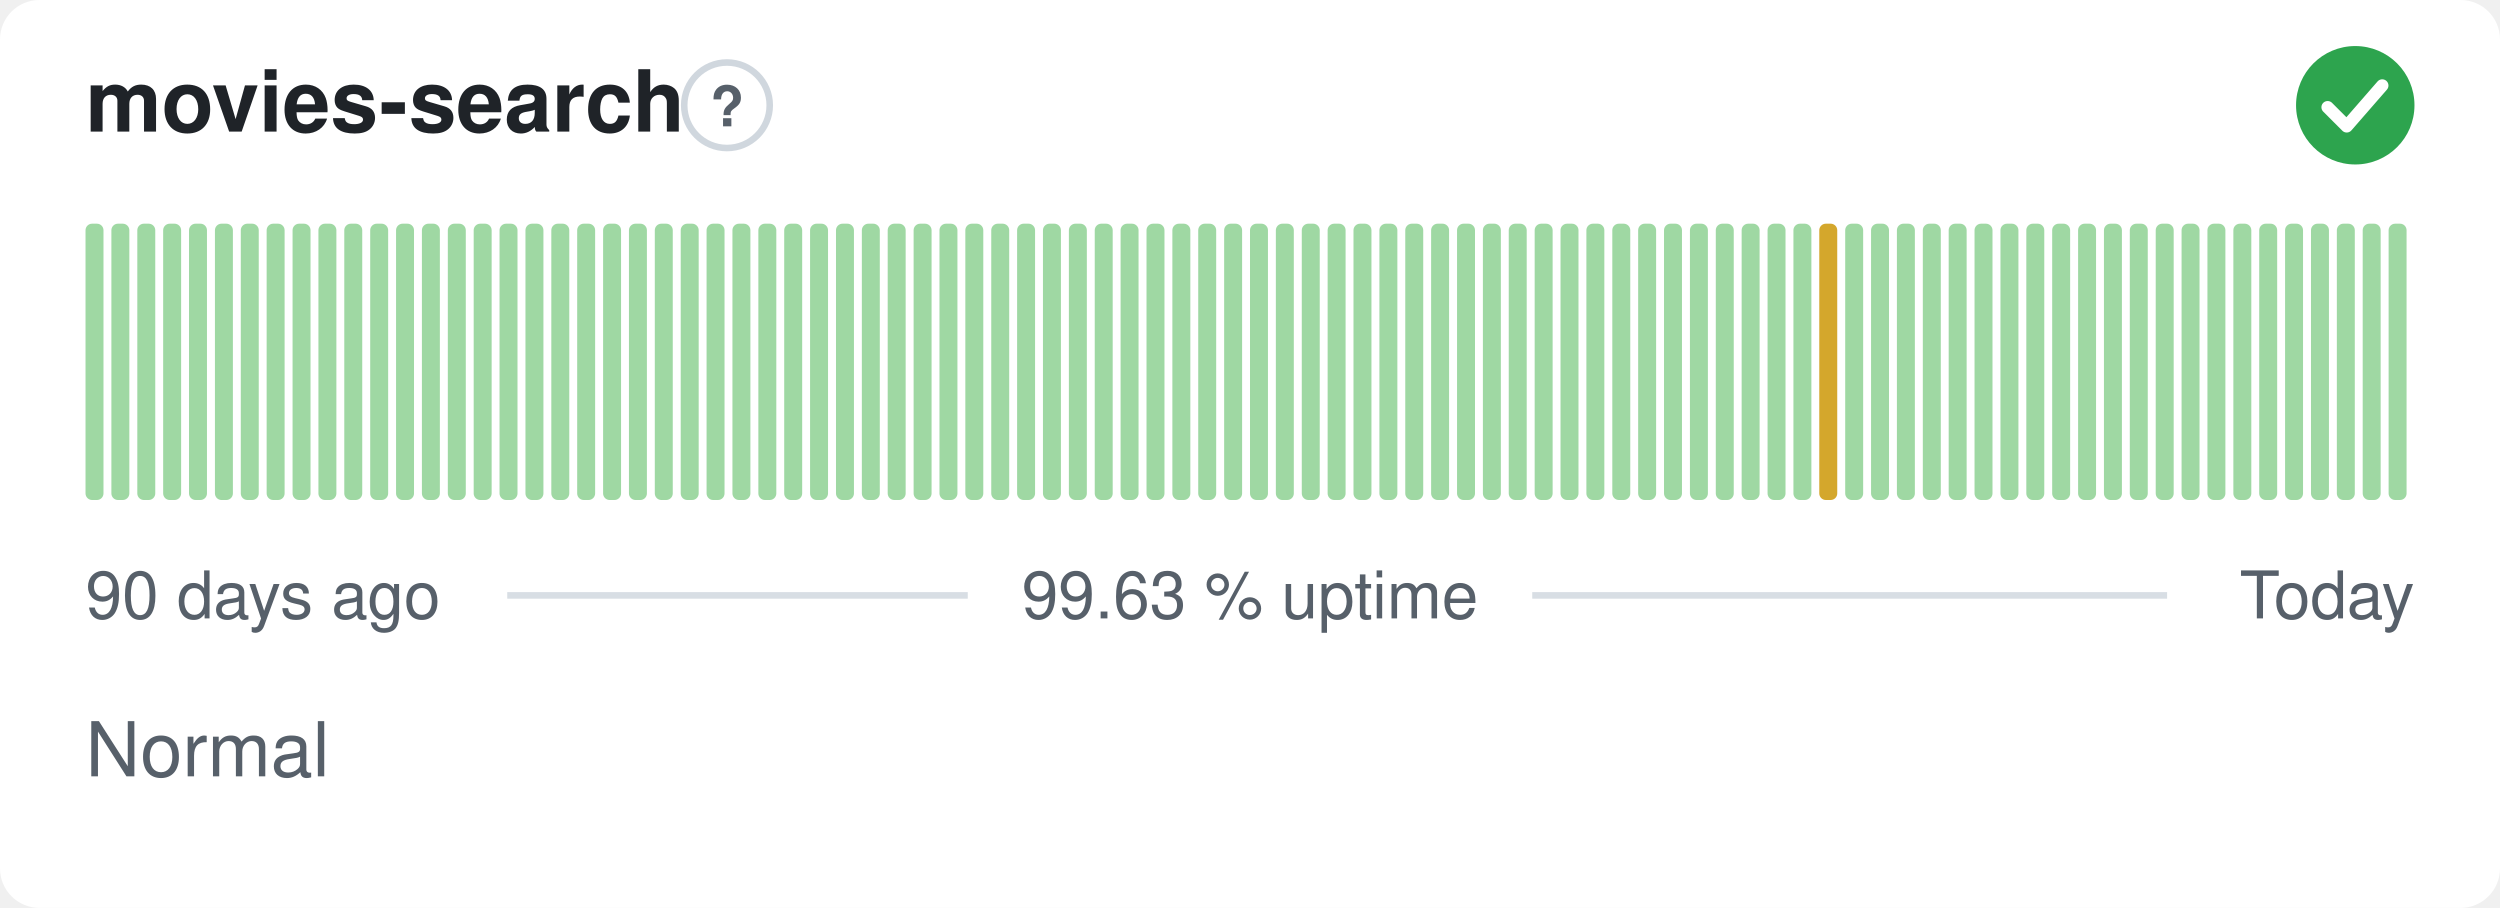
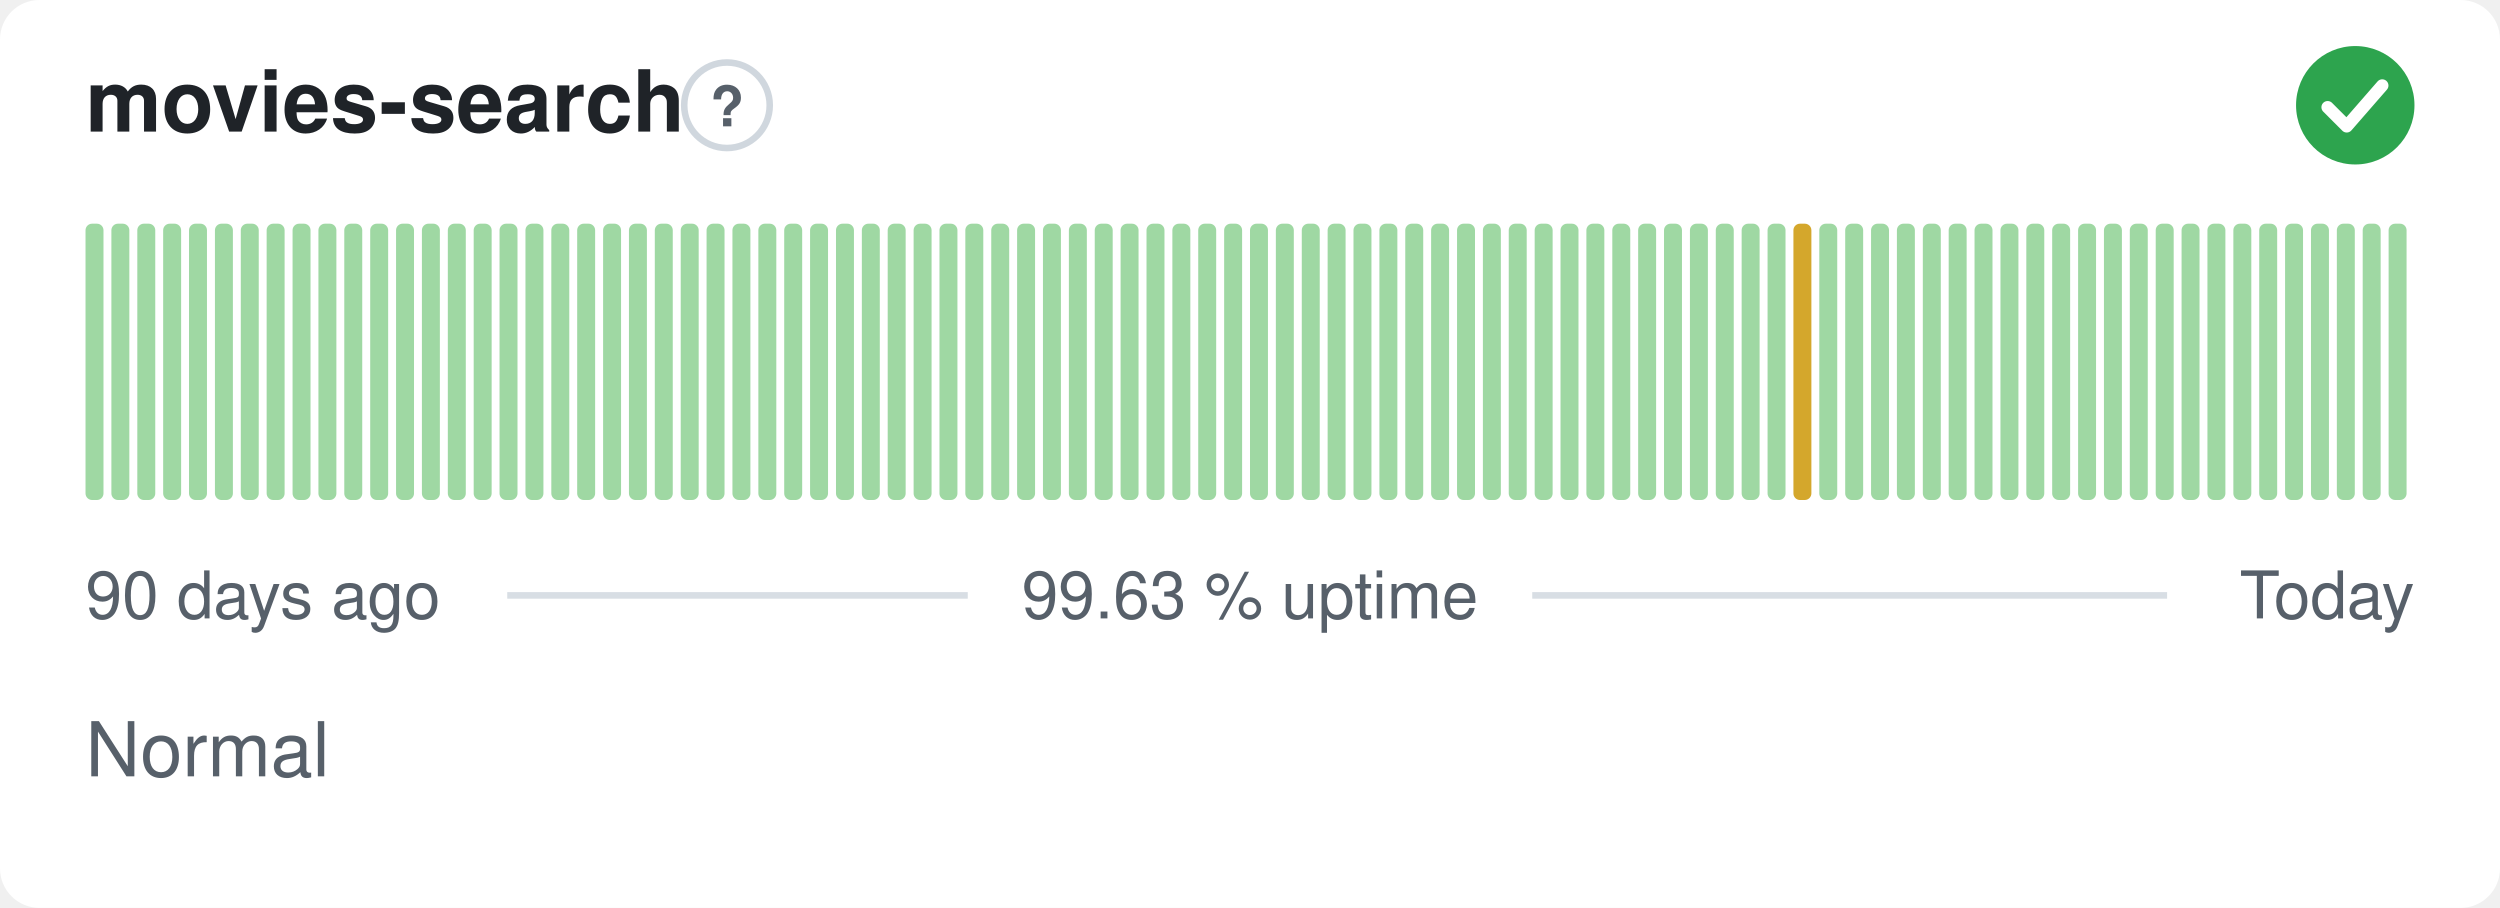
<svg xmlns="http://www.w3.org/2000/svg" width="380" height="138" viewBox="0 0 380 138" role="img" aria-label="movies-search: Normal, 99.63 % uptime over the last 90 days" font-family="-apple-system,BlinkMacSystemFont,'Segoe UI',Helvetica,Arial,sans-serif">
  <style>
    @media (prefers-color-scheme: dark) {
      .bg { fill: #0d1117 }
      .title { fill: #e6edf3 }
      .muted { fill: #8b949e }
      .hint { stroke: #30363d }
      .rule { stroke: #30363d }
      .nodata { fill: #21262d }
    }
  </style>
  <rect class="bg" width="380" height="138" rx="6" fill="#ffffff" />
  <text class="title" x="13" y="20" font-size="13" font-weight="600" fill="#1f2328">movies-search</text>
  <circle class="hint" cx="110.5" cy="16" r="6.5" fill="none" stroke="#d0d7de" stroke-width="1" />
  <text class="muted" x="110.5" y="19.2" text-anchor="middle" font-size="8.5" font-weight="700" fill="#57606a">?</text>
  <circle cx="358" cy="16" r="9" fill="#2da44e" />
  <path d="M353.80 16.30l2.90 2.90 5.40 -6.20" fill="none" stroke="#fff" stroke-width="1.89" stroke-linecap="round" stroke-linejoin="round" />
  <rect x="13.00" y="34.00" width="2.73" height="42.00" rx="1" fill="#9fd8a3" />
  <rect x="16.93" y="34.00" width="2.73" height="42.00" rx="1" fill="#9fd8a3" />
  <rect x="20.87" y="34.00" width="2.73" height="42.00" rx="1" fill="#9fd8a3" />
  <rect x="24.80" y="34.00" width="2.73" height="42.00" rx="1" fill="#9fd8a3" />
  <rect x="28.73" y="34.00" width="2.73" height="42.00" rx="1" fill="#9fd8a3" />
  <rect x="32.67" y="34.00" width="2.73" height="42.00" rx="1" fill="#9fd8a3" />
  <rect x="36.60" y="34.00" width="2.73" height="42.00" rx="1" fill="#9fd8a3" />
  <rect x="40.53" y="34.00" width="2.73" height="42.00" rx="1" fill="#9fd8a3" />
  <rect x="44.47" y="34.00" width="2.73" height="42.00" rx="1" fill="#9fd8a3" />
  <rect x="48.40" y="34.00" width="2.73" height="42.00" rx="1" fill="#9fd8a3" />
  <rect x="52.33" y="34.00" width="2.73" height="42.00" rx="1" fill="#9fd8a3" />
  <rect x="56.27" y="34.00" width="2.73" height="42.00" rx="1" fill="#9fd8a3" />
  <rect x="60.20" y="34.00" width="2.73" height="42.00" rx="1" fill="#9fd8a3" />
  <rect x="64.13" y="34.00" width="2.73" height="42.00" rx="1" fill="#9fd8a3" />
  <rect x="68.07" y="34.00" width="2.73" height="42.00" rx="1" fill="#9fd8a3" />
  <rect x="72.00" y="34.00" width="2.73" height="42.00" rx="1" fill="#9fd8a3" />
  <rect x="75.93" y="34.00" width="2.73" height="42.00" rx="1" fill="#9fd8a3" />
  <rect x="79.87" y="34.00" width="2.73" height="42.00" rx="1" fill="#9fd8a3" />
  <rect x="83.80" y="34.00" width="2.73" height="42.00" rx="1" fill="#9fd8a3" />
  <rect x="87.73" y="34.00" width="2.73" height="42.00" rx="1" fill="#9fd8a3" />
  <rect x="91.67" y="34.00" width="2.73" height="42.00" rx="1" fill="#9fd8a3" />
  <rect x="95.60" y="34.00" width="2.73" height="42.00" rx="1" fill="#9fd8a3" />
  <rect x="99.53" y="34.00" width="2.73" height="42.00" rx="1" fill="#9fd8a3" />
  <rect x="103.47" y="34.00" width="2.73" height="42.00" rx="1" fill="#9fd8a3" />
  <rect x="107.40" y="34.00" width="2.73" height="42.00" rx="1" fill="#9fd8a3" />
  <rect x="111.33" y="34.00" width="2.73" height="42.00" rx="1" fill="#9fd8a3" />
  <rect x="115.27" y="34.00" width="2.73" height="42.00" rx="1" fill="#9fd8a3" />
  <rect x="119.20" y="34.00" width="2.73" height="42.00" rx="1" fill="#9fd8a3" />
  <rect x="123.13" y="34.00" width="2.73" height="42.00" rx="1" fill="#9fd8a3" />
  <rect x="127.07" y="34.00" width="2.73" height="42.00" rx="1" fill="#9fd8a3" />
  <rect x="131.00" y="34.00" width="2.73" height="42.00" rx="1" fill="#9fd8a3" />
  <rect x="134.93" y="34.00" width="2.73" height="42.00" rx="1" fill="#9fd8a3" />
  <rect x="138.87" y="34.00" width="2.73" height="42.00" rx="1" fill="#9fd8a3" />
  <rect x="142.80" y="34.00" width="2.73" height="42.00" rx="1" fill="#9fd8a3" />
  <rect x="146.73" y="34.00" width="2.73" height="42.00" rx="1" fill="#9fd8a3" />
  <rect x="150.67" y="34.00" width="2.73" height="42.00" rx="1" fill="#9fd8a3" />
  <rect x="154.60" y="34.00" width="2.73" height="42.00" rx="1" fill="#9fd8a3" />
  <rect x="158.53" y="34.00" width="2.73" height="42.00" rx="1" fill="#9fd8a3" />
  <rect x="162.47" y="34.00" width="2.73" height="42.00" rx="1" fill="#9fd8a3" />
  <rect x="166.40" y="34.00" width="2.73" height="42.00" rx="1" fill="#9fd8a3" />
  <rect x="170.33" y="34.00" width="2.73" height="42.00" rx="1" fill="#9fd8a3" />
  <rect x="174.27" y="34.00" width="2.73" height="42.00" rx="1" fill="#9fd8a3" />
  <rect x="178.20" y="34.00" width="2.73" height="42.00" rx="1" fill="#9fd8a3" />
  <rect x="182.13" y="34.00" width="2.73" height="42.00" rx="1" fill="#9fd8a3" />
  <rect x="186.07" y="34.00" width="2.73" height="42.00" rx="1" fill="#9fd8a3" />
  <rect x="190.00" y="34.00" width="2.73" height="42.00" rx="1" fill="#9fd8a3" />
  <rect x="193.93" y="34.00" width="2.73" height="42.00" rx="1" fill="#9fd8a3" />
  <rect x="197.87" y="34.00" width="2.73" height="42.00" rx="1" fill="#9fd8a3" />
  <rect x="201.80" y="34.00" width="2.73" height="42.00" rx="1" fill="#9fd8a3" />
  <rect x="205.73" y="34.00" width="2.73" height="42.00" rx="1" fill="#9fd8a3" />
  <rect x="209.67" y="34.00" width="2.73" height="42.00" rx="1" fill="#9fd8a3" />
  <rect x="213.60" y="34.00" width="2.73" height="42.00" rx="1" fill="#9fd8a3" />
  <rect x="217.53" y="34.00" width="2.73" height="42.00" rx="1" fill="#9fd8a3" />
  <rect x="221.47" y="34.00" width="2.73" height="42.00" rx="1" fill="#9fd8a3" />
  <rect x="225.40" y="34.00" width="2.73" height="42.00" rx="1" fill="#9fd8a3" />
  <rect x="229.33" y="34.00" width="2.73" height="42.00" rx="1" fill="#9fd8a3" />
  <rect x="233.27" y="34.00" width="2.73" height="42.00" rx="1" fill="#9fd8a3" />
  <rect x="237.20" y="34.00" width="2.73" height="42.00" rx="1" fill="#9fd8a3" />
  <rect x="241.13" y="34.00" width="2.73" height="42.00" rx="1" fill="#9fd8a3" />
  <rect x="245.07" y="34.00" width="2.73" height="42.00" rx="1" fill="#9fd8a3" />
  <rect x="249.00" y="34.00" width="2.73" height="42.00" rx="1" fill="#9fd8a3" />
  <rect x="252.93" y="34.00" width="2.73" height="42.00" rx="1" fill="#9fd8a3" />
  <rect x="256.87" y="34.00" width="2.73" height="42.00" rx="1" fill="#9fd8a3" />
  <rect x="260.80" y="34.00" width="2.73" height="42.00" rx="1" fill="#9fd8a3" />
  <rect x="264.73" y="34.00" width="2.73" height="42.00" rx="1" fill="#9fd8a3" />
  <rect x="268.67" y="34.00" width="2.73" height="42.00" rx="1" fill="#9fd8a3" />
-   <rect x="272.60" y="34.00" width="2.73" height="42.00" rx="1" fill="#9fd8a3" />
-   <rect x="276.53" y="34.00" width="2.73" height="42.00" rx="1" fill="#d4a72c" />
+   <rect x="272.60" y="34.00" width="2.73" height="42.00" rx="1" fill="#d4a72c" />
+   <rect x="276.53" y="34.00" width="2.73" height="42.00" rx="1" fill="#9fd8a3" />
  <rect x="280.47" y="34.00" width="2.73" height="42.00" rx="1" fill="#9fd8a3" />
  <rect x="284.40" y="34.00" width="2.73" height="42.00" rx="1" fill="#9fd8a3" />
  <rect x="288.33" y="34.00" width="2.73" height="42.00" rx="1" fill="#9fd8a3" />
  <rect x="292.27" y="34.00" width="2.73" height="42.00" rx="1" fill="#9fd8a3" />
  <rect x="296.20" y="34.00" width="2.73" height="42.00" rx="1" fill="#9fd8a3" />
  <rect x="300.13" y="34.00" width="2.73" height="42.00" rx="1" fill="#9fd8a3" />
  <rect x="304.07" y="34.00" width="2.73" height="42.00" rx="1" fill="#9fd8a3" />
  <rect x="308.00" y="34.00" width="2.73" height="42.00" rx="1" fill="#9fd8a3" />
  <rect x="311.93" y="34.00" width="2.73" height="42.00" rx="1" fill="#9fd8a3" />
  <rect x="315.87" y="34.00" width="2.73" height="42.00" rx="1" fill="#9fd8a3" />
  <rect x="319.80" y="34.00" width="2.73" height="42.00" rx="1" fill="#9fd8a3" />
  <rect x="323.73" y="34.00" width="2.73" height="42.00" rx="1" fill="#9fd8a3" />
  <rect x="327.67" y="34.00" width="2.73" height="42.00" rx="1" fill="#9fd8a3" />
  <rect x="331.60" y="34.00" width="2.73" height="42.00" rx="1" fill="#9fd8a3" />
  <rect x="335.53" y="34.00" width="2.73" height="42.00" rx="1" fill="#9fd8a3" />
  <rect x="339.47" y="34.00" width="2.73" height="42.00" rx="1" fill="#9fd8a3" />
  <rect x="343.40" y="34.00" width="2.73" height="42.00" rx="1" fill="#9fd8a3" />
  <rect x="347.33" y="34.00" width="2.73" height="42.00" rx="1" fill="#9fd8a3" />
  <rect x="351.27" y="34.00" width="2.73" height="42.00" rx="1" fill="#9fd8a3" />
  <rect x="355.20" y="34.00" width="2.73" height="42.00" rx="1" fill="#9fd8a3" />
  <rect x="359.13" y="34.00" width="2.73" height="42.00" rx="1" fill="#9fd8a3" />
  <rect x="363.07" y="34.00" width="2.73" height="42.00" rx="1" fill="#9fd8a3" />
  <text class="muted" x="13" y="94" font-size="10" fill="#57606a">90 days ago</text>
  <text class="muted" x="190" y="94" text-anchor="middle" font-size="10" fill="#57606a">99.63 % uptime</text>
  <text class="muted" x="367" y="94" text-anchor="end" font-size="10" fill="#57606a">Today</text>
  <line class="rule" x1="77.1" y1="90.5" x2="147.1" y2="90.5" stroke="#d8dee4" stroke-width="1" />
  <line class="rule" x1="232.9" y1="90.5" x2="329.4" y2="90.5" stroke="#d8dee4" stroke-width="1" />
  <text class="muted" x="13" y="118" font-size="11.5" fill="#57606a">Normal</text>
</svg>
